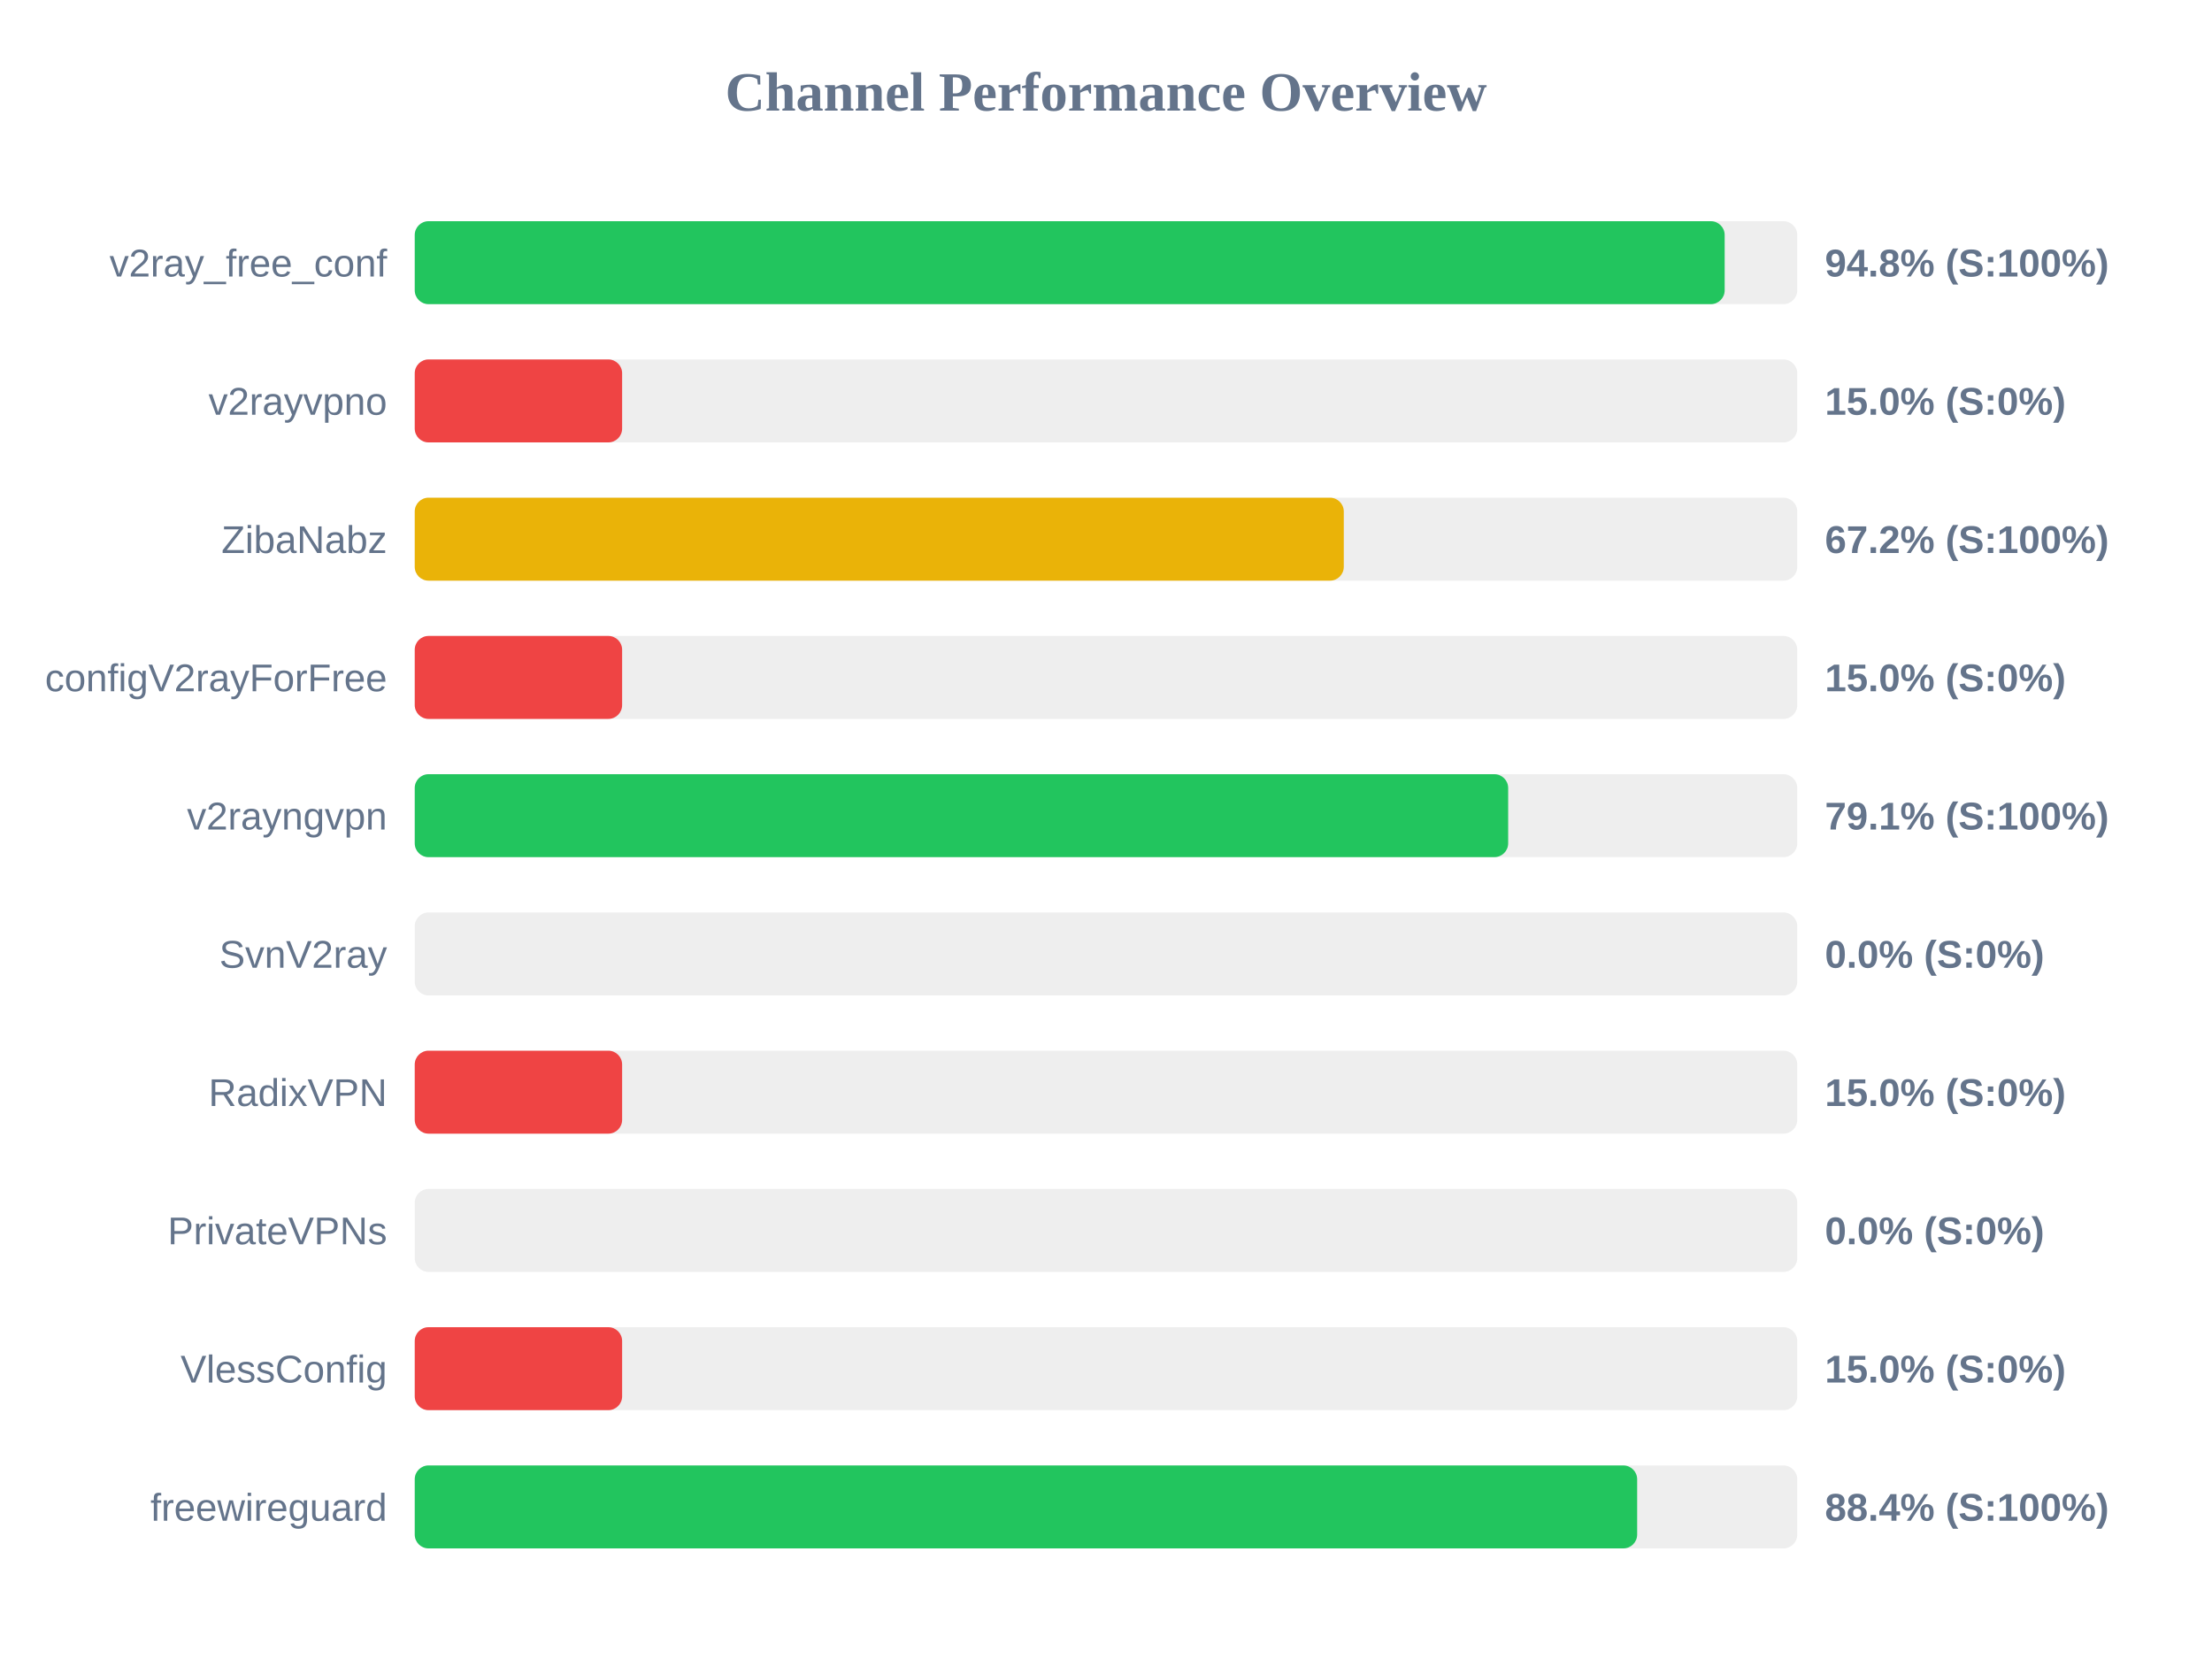
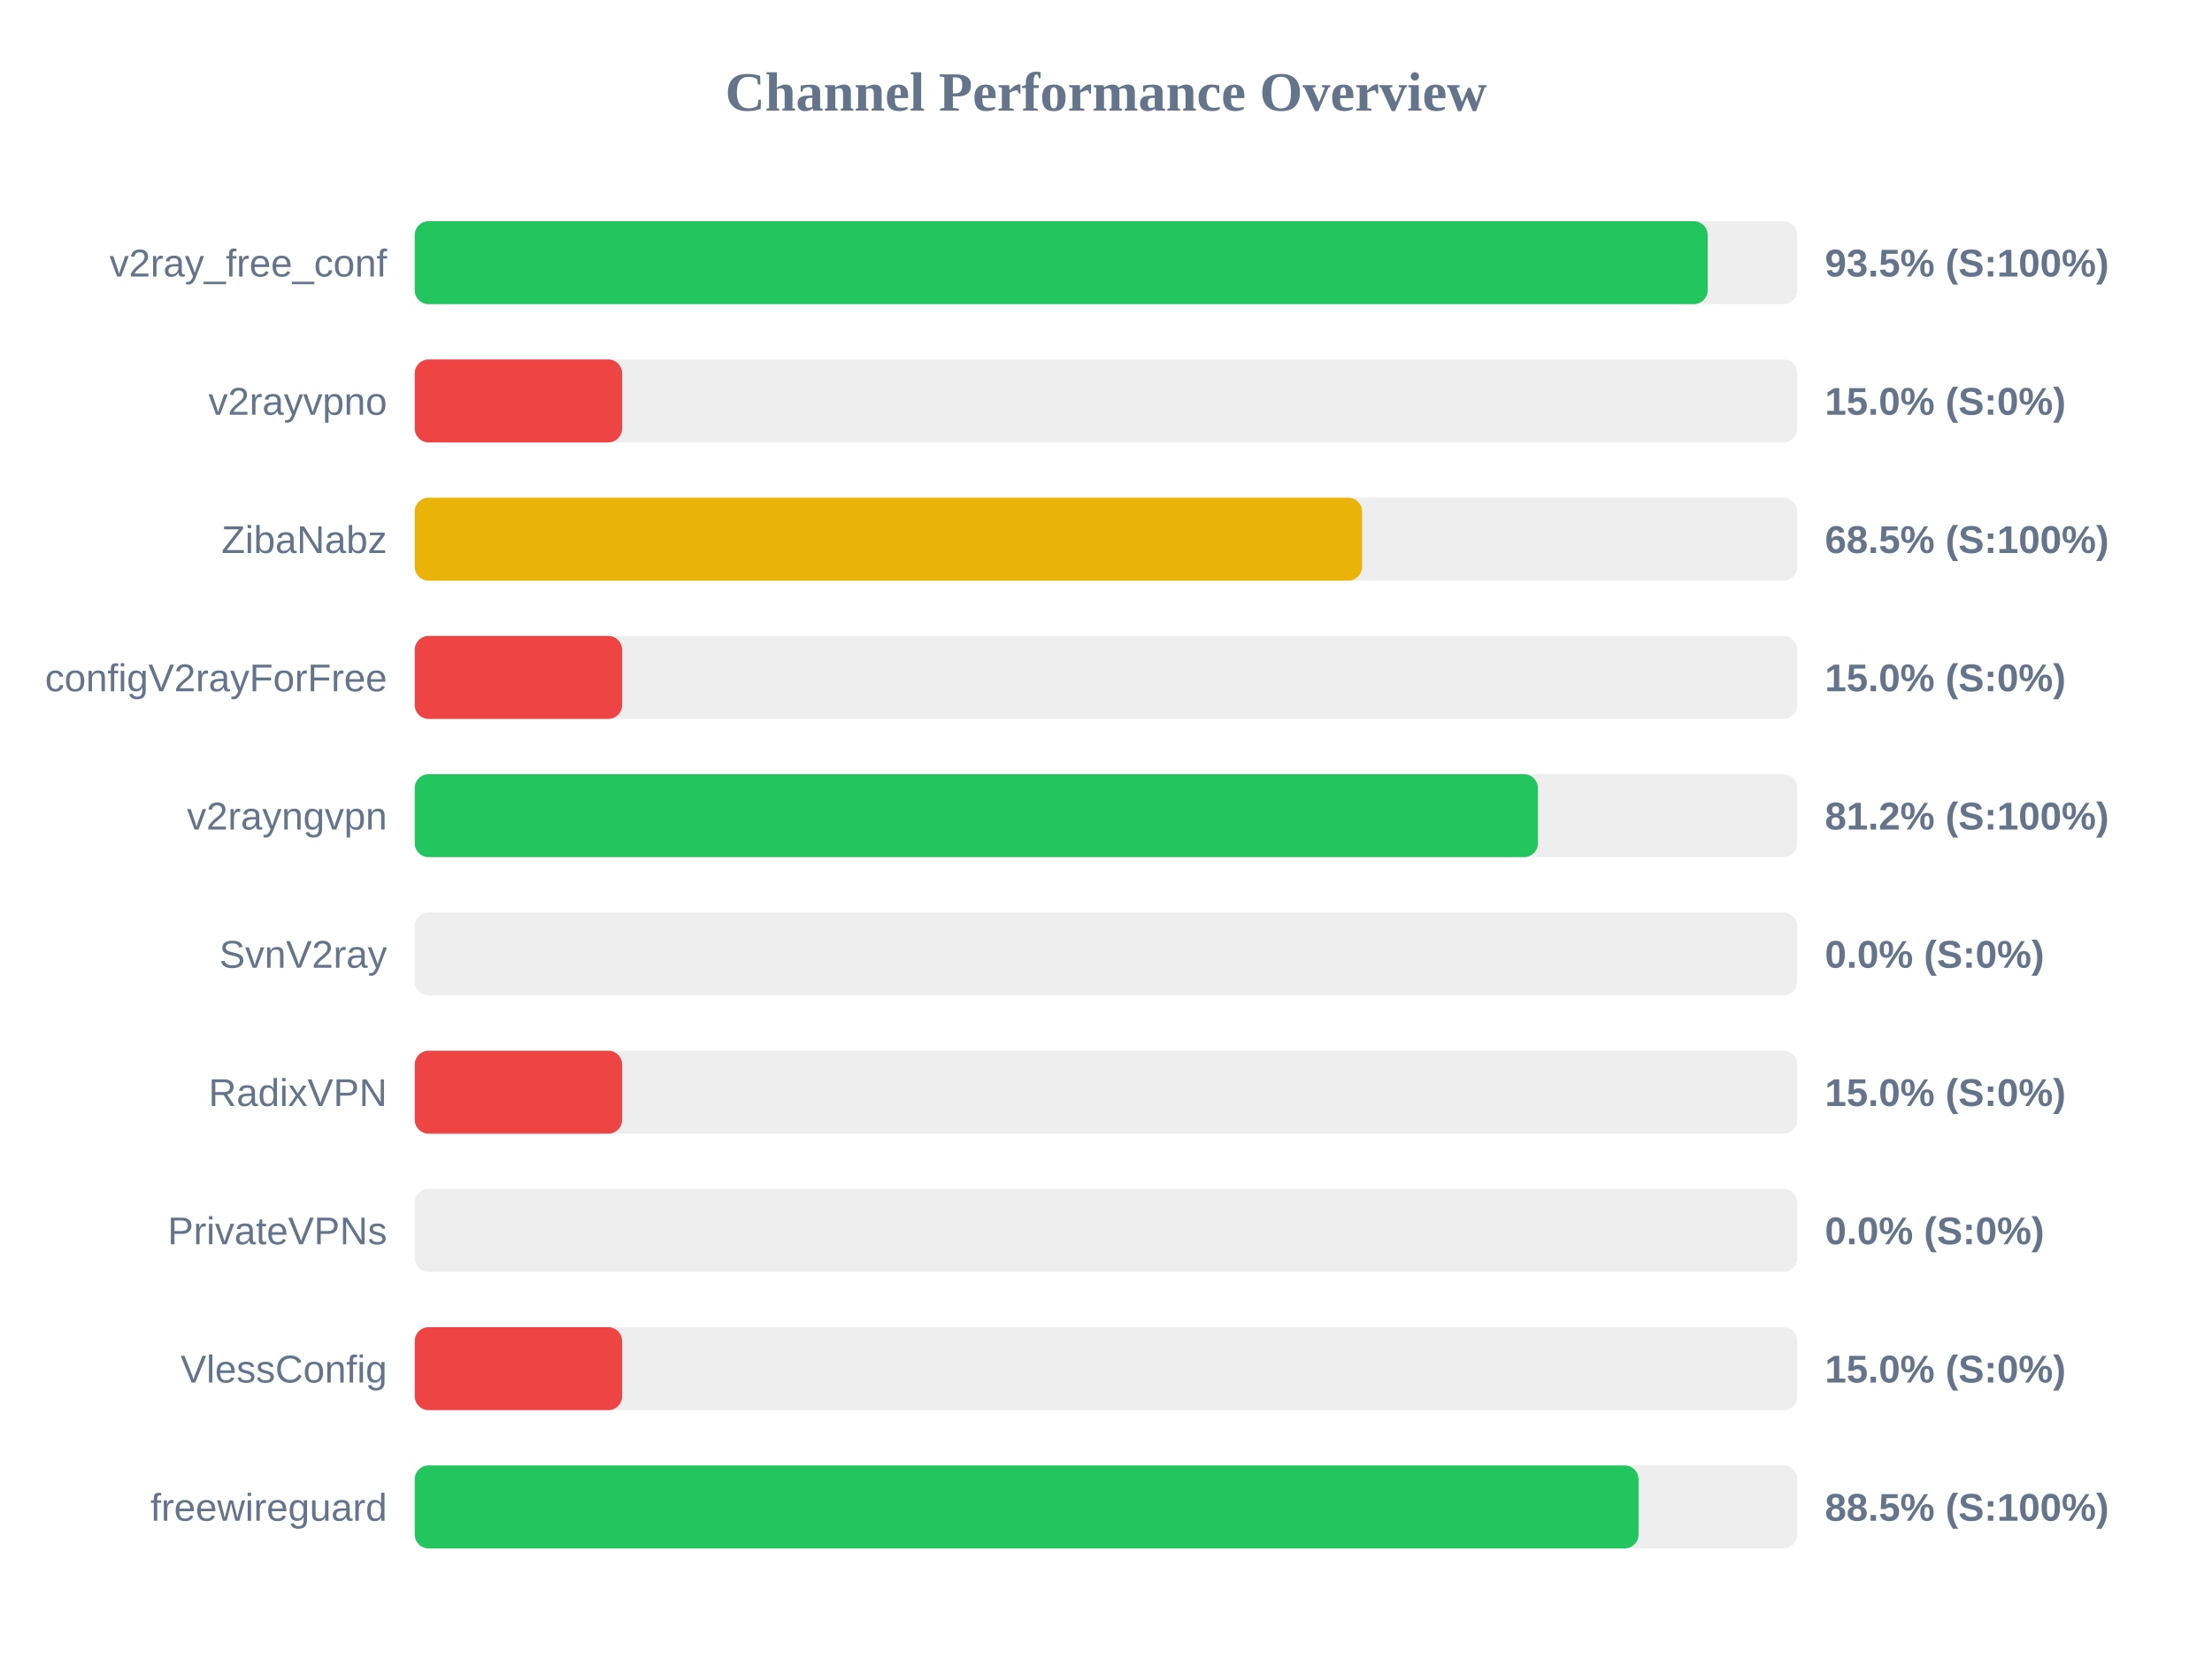
<svg xmlns="http://www.w3.org/2000/svg" width="800" height="600" version="1.1">
  <style>
        .row { font: 14px Arial; fill: #64748b; }
        .score { font: bold 14px Arial; fill: #64748b; }
    </style>
  <text x="400" y="40" text-anchor="middle" font-size="20px" font-weight="bold" fill="#64748b">Channel Performance Overview</text>
  <rect x="150" y="80" width="500" height="30" fill="#eee" rx="5" />
-   <rect x="150" y="80" width="473.75" height="30" fill="#22c55e" rx="5" />
+   <rect x="150" y="80" width="467.6" height="30" fill="#22c55e" rx="5" />
  <text x="140" y="100" text-anchor="end" class="row">v2ray_free_conf</text>
-   <text x="660" y="100" text-anchor="start" class="score">94.8% (S:100%)</text>
+   <text x="660" y="100" text-anchor="start" class="score">93.5% (S:100%)</text>
  <rect x="150" y="130" width="500" height="30" fill="#eee" rx="5" />
  <rect x="150" y="130" width="75.0" height="30" fill="#ef4444" rx="5" />
  <text x="140" y="150" text-anchor="end" class="row">v2rayvpno</text>
  <text x="660" y="150" text-anchor="start" class="score">15.0% (S:0%)</text>
  <rect x="150" y="180" width="500" height="30" fill="#eee" rx="5" />
-   <rect x="150" y="180" width="336.0" height="30" fill="#eab308" rx="5" />
+   <rect x="150" y="180" width="342.6" height="30" fill="#eab308" rx="5" />
  <text x="140" y="200" text-anchor="end" class="row">ZibaNabz</text>
-   <text x="660" y="200" text-anchor="start" class="score">67.2% (S:100%)</text>
+   <text x="660" y="200" text-anchor="start" class="score">68.5% (S:100%)</text>
  <rect x="150" y="230" width="500" height="30" fill="#eee" rx="5" />
  <rect x="150" y="230" width="75.0" height="30" fill="#ef4444" rx="5" />
  <text x="140" y="250" text-anchor="end" class="row">configV2rayForFree</text>
  <text x="660" y="250" text-anchor="start" class="score">15.0% (S:0%)</text>
  <rect x="150" y="280" width="500" height="30" fill="#eee" rx="5" />
-   <rect x="150" y="280" width="395.45" height="30" fill="#22c55e" rx="5" />
+   <rect x="150" y="280" width="406.2" height="30" fill="#22c55e" rx="5" />
  <text x="140" y="300" text-anchor="end" class="row">v2rayngvpn</text>
-   <text x="660" y="300" text-anchor="start" class="score">79.1% (S:100%)</text>
+   <text x="660" y="300" text-anchor="start" class="score">81.2% (S:100%)</text>
  <rect x="150" y="330" width="500" height="30" fill="#eee" rx="5" />
  <rect x="150" y="330" width="0.0" height="30" fill="#ef4444" rx="5" />
  <text x="140" y="350" text-anchor="end" class="row">SvnV2ray</text>
  <text x="660" y="350" text-anchor="start" class="score">0.0% (S:0%)</text>
  <rect x="150" y="380" width="500" height="30" fill="#eee" rx="5" />
  <rect x="150" y="380" width="75.0" height="30" fill="#ef4444" rx="5" />
  <text x="140" y="400" text-anchor="end" class="row">RadixVPN</text>
  <text x="660" y="400" text-anchor="start" class="score">15.0% (S:0%)</text>
  <rect x="150" y="430" width="500" height="30" fill="#eee" rx="5" />
  <rect x="150" y="430" width="0.0" height="30" fill="#ef4444" rx="5" />
  <text x="140" y="450" text-anchor="end" class="row">PrivateVPNs</text>
  <text x="660" y="450" text-anchor="start" class="score">0.0% (S:0%)</text>
  <rect x="150" y="480" width="500" height="30" fill="#eee" rx="5" />
  <rect x="150" y="480" width="75.0" height="30" fill="#ef4444" rx="5" />
  <text x="140" y="500" text-anchor="end" class="row">VlessConfig</text>
  <text x="660" y="500" text-anchor="start" class="score">15.0% (S:0%)</text>
  <rect x="150" y="530" width="500" height="30" fill="#eee" rx="5" />
-   <rect x="150" y="530" width="442.1" height="30" fill="#22c55e" rx="5" />
+   <rect x="150" y="530" width="442.6" height="30" fill="#22c55e" rx="5" />
  <text x="140" y="550" text-anchor="end" class="row">freewireguard</text>
-   <text x="660" y="550" text-anchor="start" class="score">88.4% (S:100%)</text>
+   <text x="660" y="550" text-anchor="start" class="score">88.5% (S:100%)</text>
</svg>
